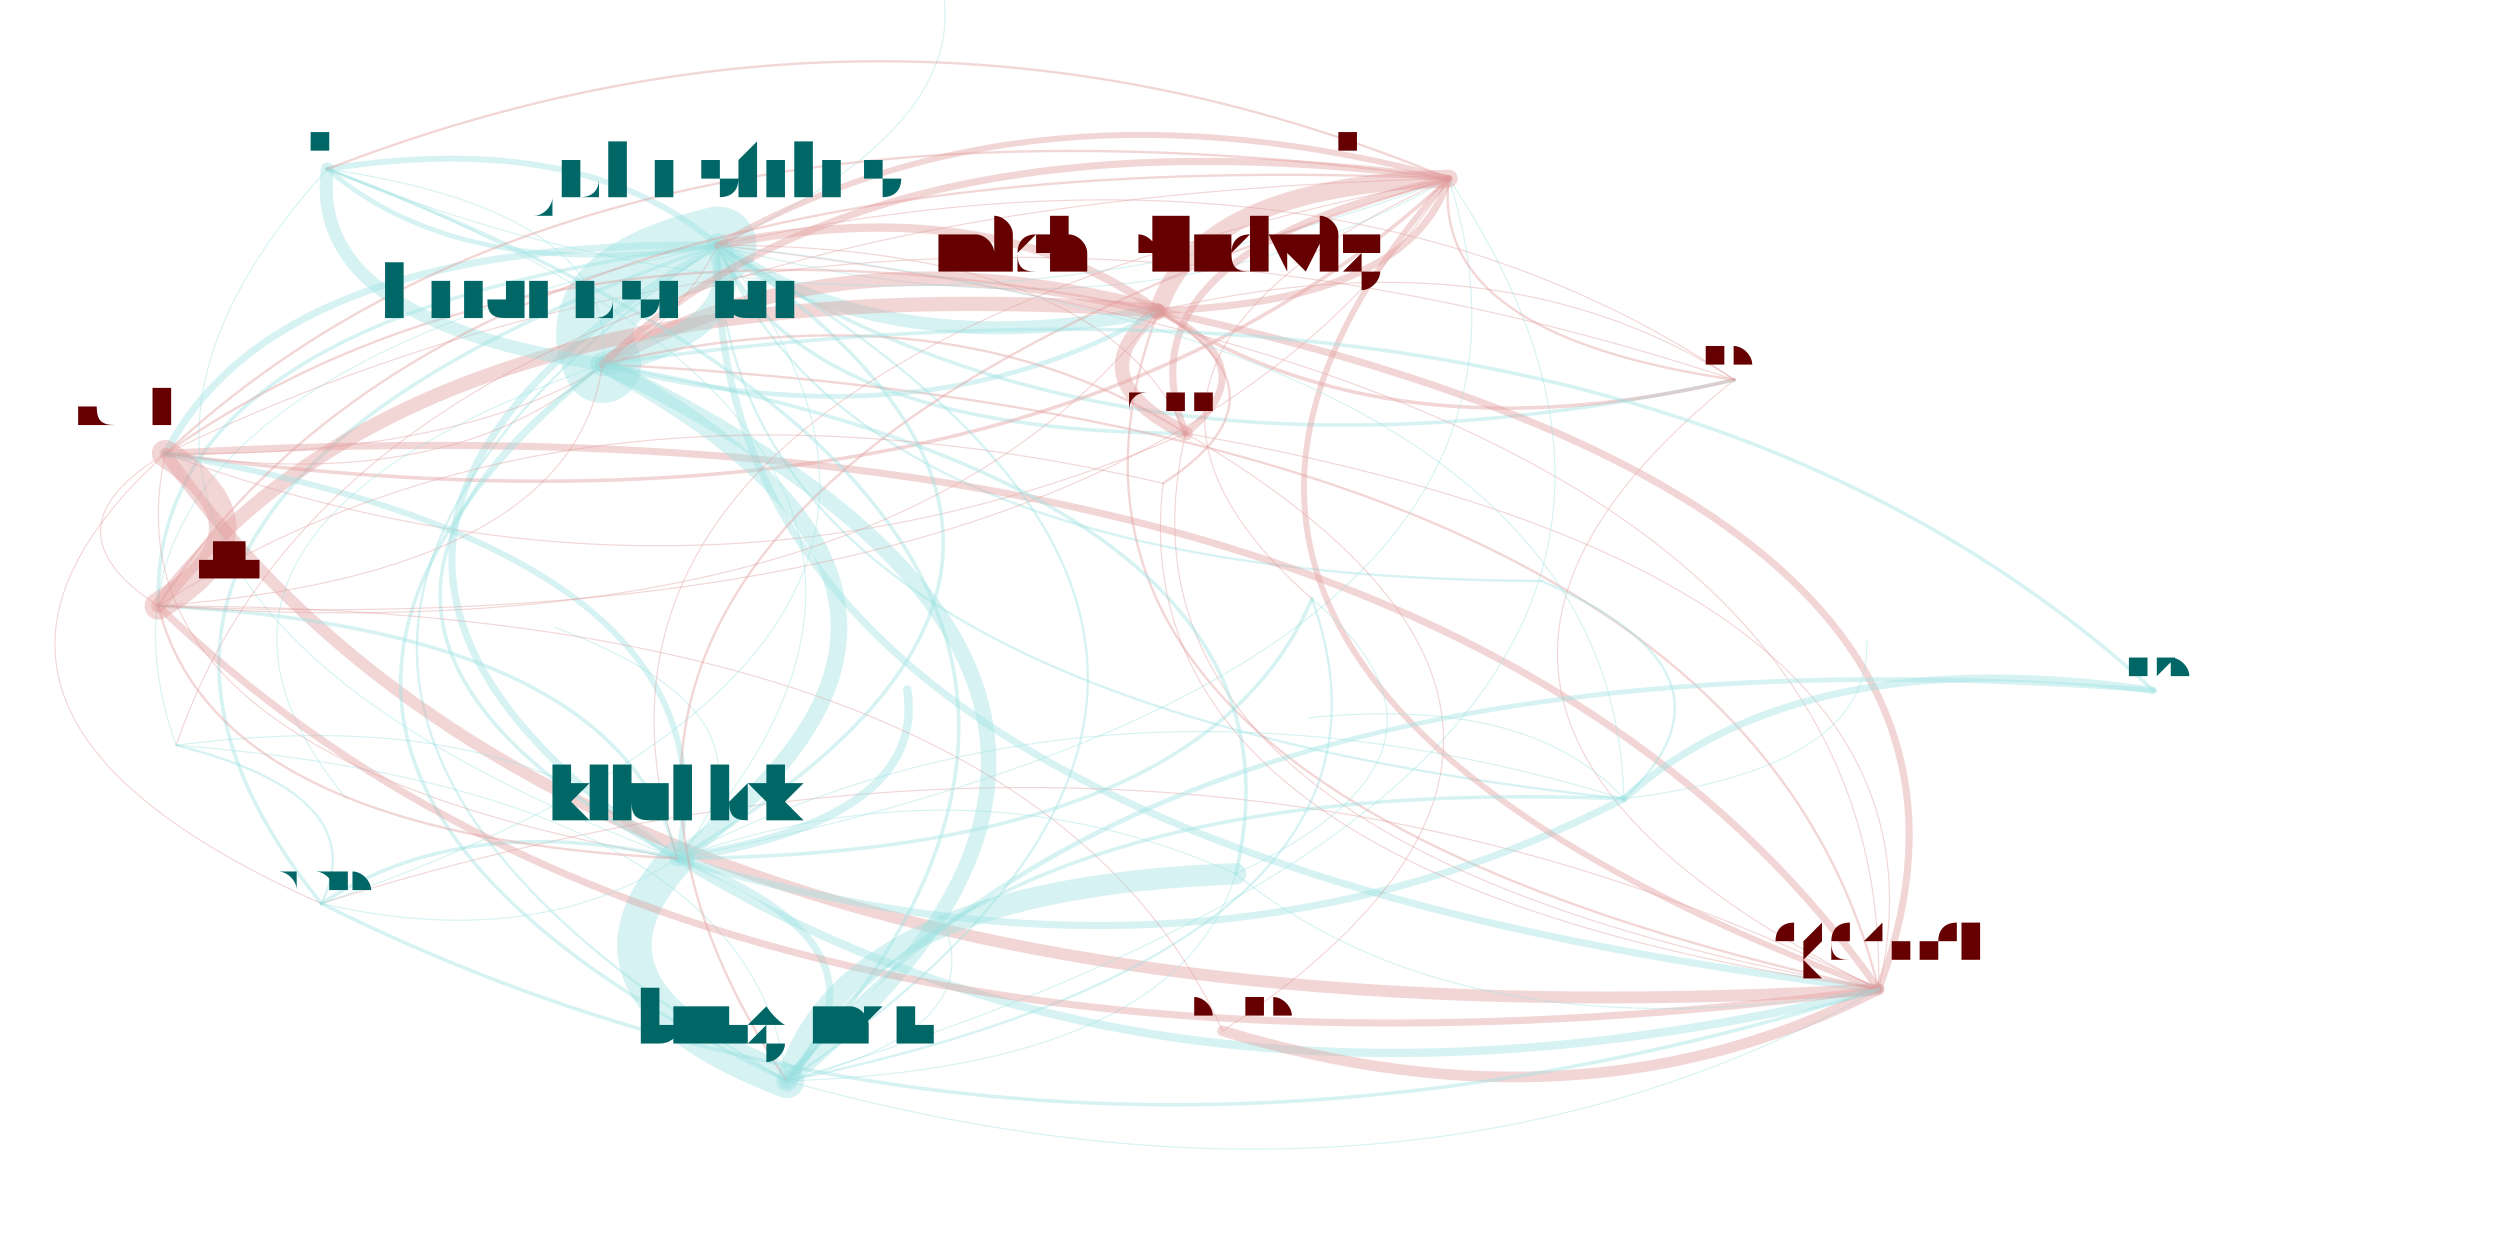
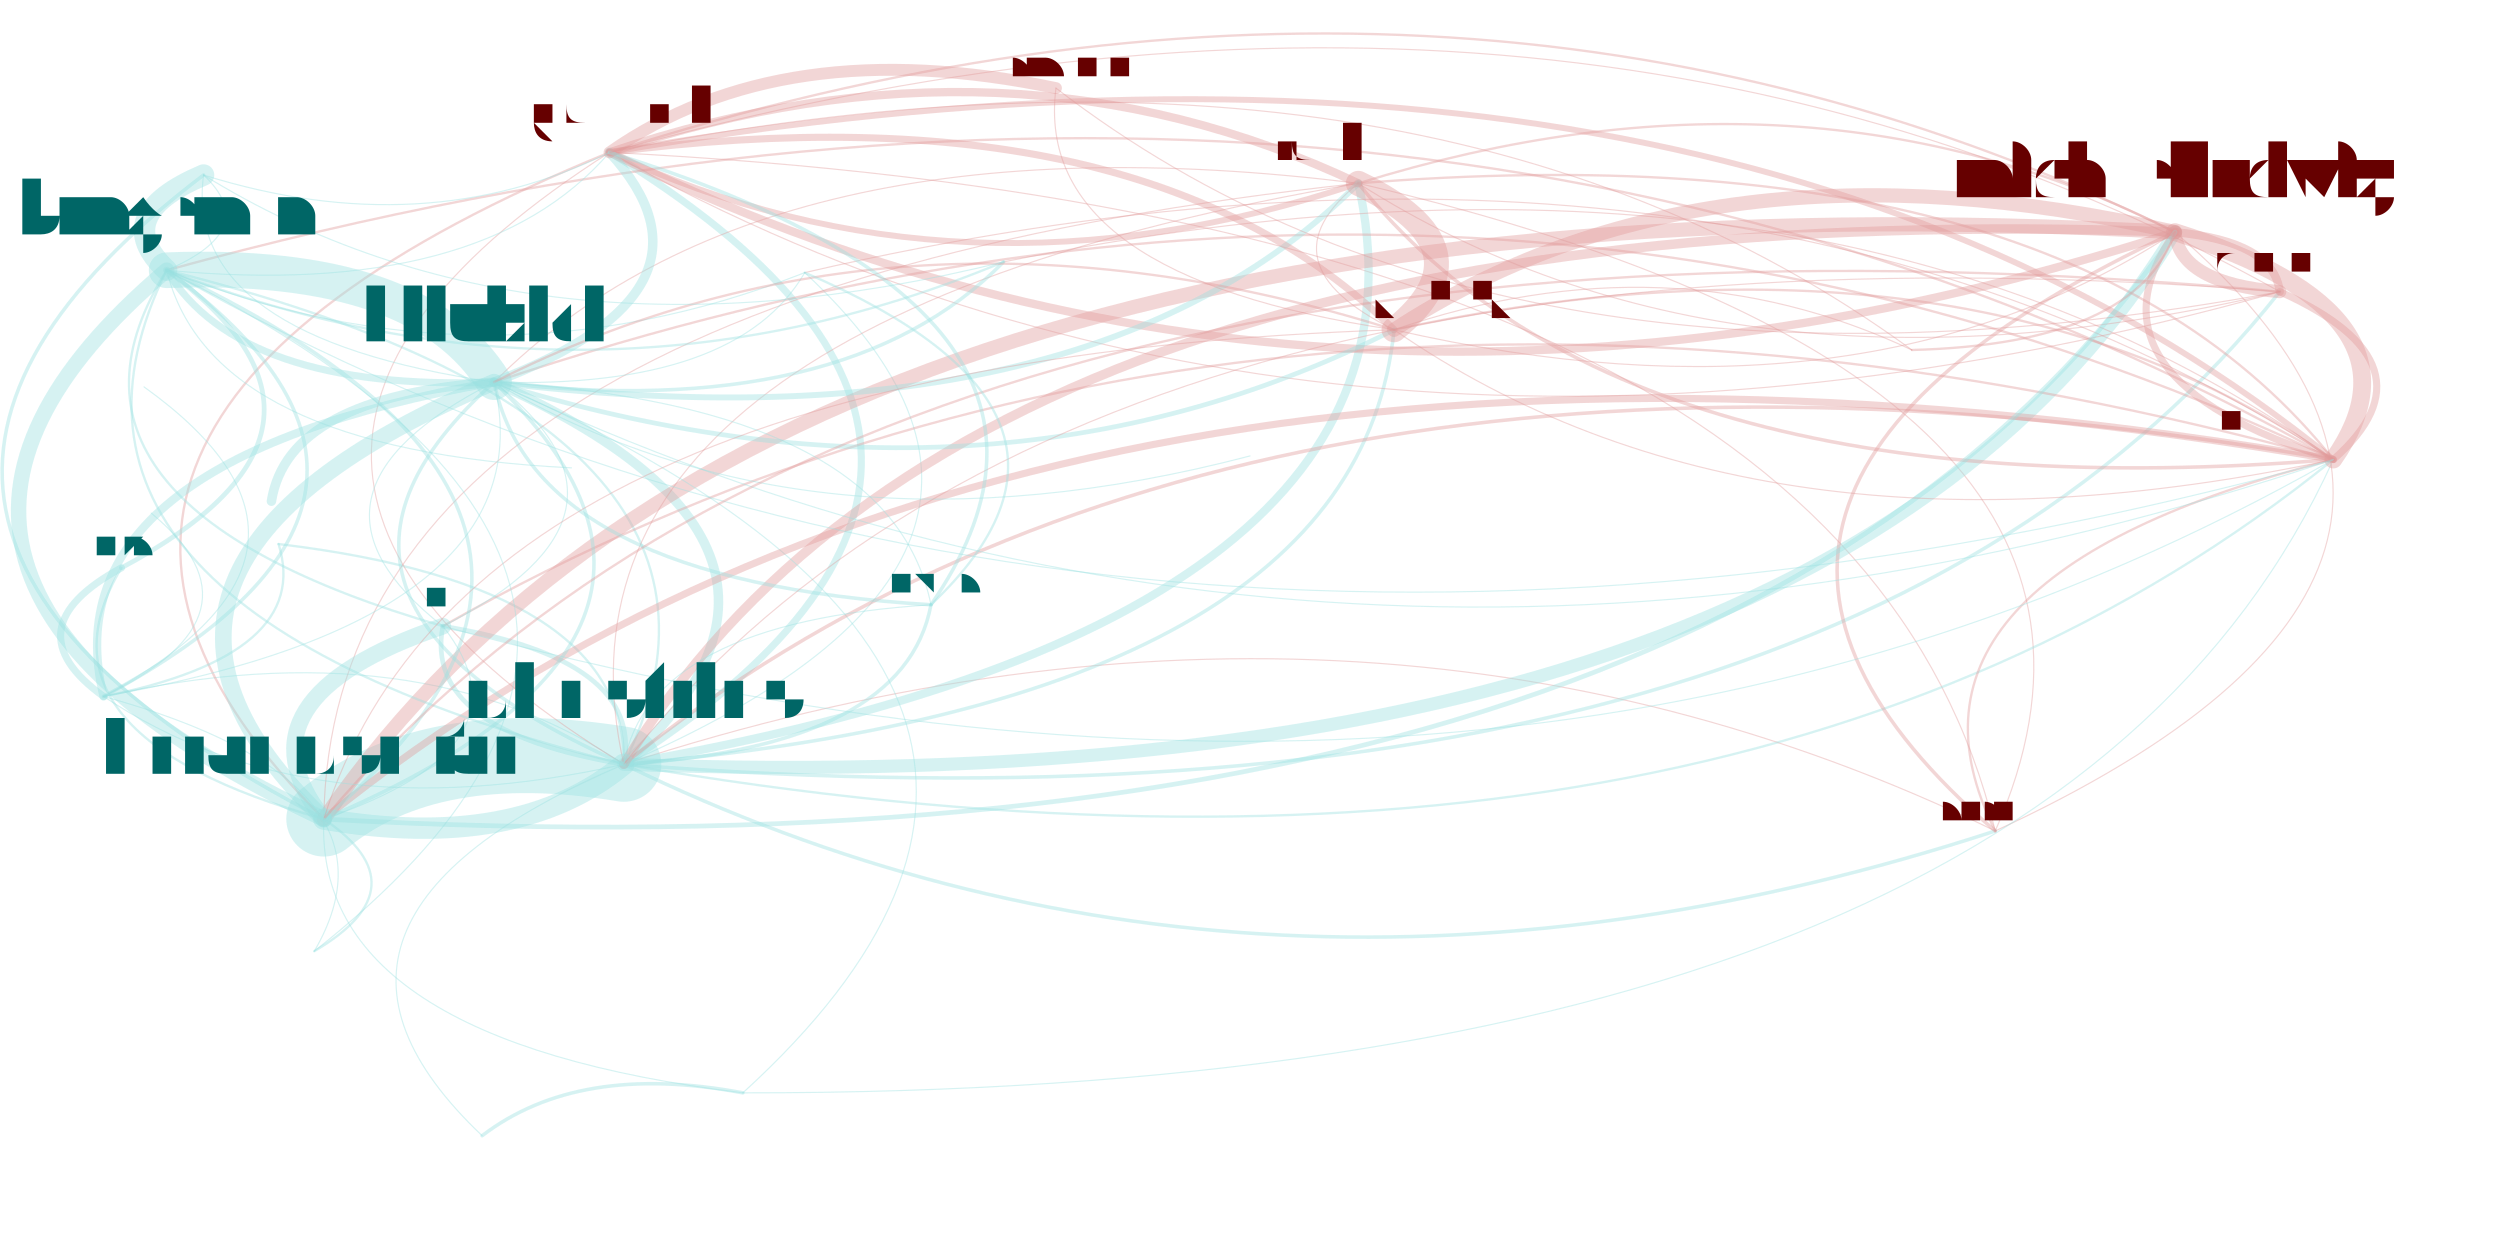
<svg xmlns="http://www.w3.org/2000/svg" width="4000" height="2000" viewBox="-0.025 -0.025 2.05 1.05">
  <style>
    path {
      fill: none;
      stroke-linecap: round;
      stroke-opacity: 0.4;
    }

    text {
      text-anchor: middle;
      alignment-baseline: hanging;
    }
  </style>
  <g opacity="0.4">
-     <path d="M1.407 0.294 Q1.070 0.067 0.553 0.181" stroke="hsl(0.0,100%,35%)" stroke-width="0.001" />
-     <path d="M1.407 0.294 Q1.211 0.168 0.923 0.236" stroke="hsl(0.0,100%,35%)" stroke-width="0.001" />
-     <path d="M1.407 0.294 Q0.698 0.061 0.089 0.356" stroke="hsl(0.0,100%,35%)" stroke-width="0.001" />
-     <path d="M1.407 0.294 Q1.058 0.574 1.528 0.806" stroke="hsl(0.0,100%,35%)" stroke-width="0.001" />
-     <path d="M0.553 0.181 Q0.424 0.212 0.456 0.281" stroke="hsl(180.0,100%,35%)" stroke-width="0.065" />
-     <path d="M0.553 0.181 Q0.440 0.083 0.225 0.117" stroke="hsl(180.0,100%,35%)" stroke-width="0.005" />
-     <path d="M0.553 0.181 Q0.075 0.239 0.083 0.484" stroke="hsl(180.0,100%,35%)" stroke-width="0.003" />
-     <path d="M0.553 0.181 Q0.889 0.408 1.407 0.294" stroke="hsl(180.0,100%,35%)" stroke-width="0.003" />
-     <path d="M0.553 0.181 Q0.020 0.544 0.611 0.883" stroke="hsl(180.0,100%,35%)" stroke-width="0.002" />
-     <path d="M0.553 0.181 Q0.694 0.282 0.923 0.236" stroke="hsl(180.0,100%,35%)" stroke-width="0.011" />
-     <path d="M0.553 0.181 Q0.561 0.566 1.314 0.646" stroke="hsl(180.0,100%,35%)" stroke-width="0.002" />
-     <path d="M0.553 0.181 Q0.541 0.688 1.528 0.806" stroke="hsl(180.0,100%,35%)" stroke-width="0.006" />
-     <path d="M0.553 0.181 Q0.905 0.276 1.167 0.125" stroke="hsl(180.0,100%,35%)" stroke-width="0.001" />
-     <path d="M0.553 0.181 Q0.623 0.338 0.946 0.339" stroke="hsl(180.0,100%,35%)" stroke-width="0.003" />
-     <path d="M0.553 0.181 Q0.181 0.176 0.089 0.356" stroke="hsl(180.0,100%,35%)" stroke-width="0.006" />
-     <path d="M0.553 0.181 Q0.673 0.461 1.245 0.463" stroke="hsl(180.0,100%,35%)" stroke-width="0.002" />
-     <path d="M0.553 0.181 Q-0.056 0.391 0.220 0.734" stroke="hsl(180.0,100%,35%)" stroke-width="0.003" />
-     <path d="M0.553 0.181 Q0.877 0.029 0.651 -0.163" stroke="hsl(180.0,100%,35%)" stroke-width="0.001" />
-     <path d="M0.553 0.181 Q0.124 0.432 0.519 0.696" stroke="hsl(180.0,100%,35%)" stroke-width="0.006" />
-     <path d="M0.553 0.181 Q-0.010 0.300 0.098 0.601" stroke="hsl(180.0,100%,35%)" stroke-width="0.001" />
-     <path d="M0.923 0.236 Q0.770 0.642 1.528 0.806" stroke="hsl(0.0,100%,35%)" stroke-width="0.002" />
-     <path d="M0.923 0.236 Q1.134 0.229 1.167 0.125" stroke="hsl(0.0,100%,35%)" stroke-width="0.006" />
-     <path d="M0.923 0.236 Q0.304 0.192 0.083 0.484" stroke="hsl(0.0,100%,35%)" stroke-width="0.012" />
-     <path d="M0.923 0.236 Q1.118 0.362 1.407 0.294" stroke="hsl(0.0,100%,35%)" stroke-width="0.003" />
-     <path d="M0.923 0.236 Q0.653 0.165 0.456 0.281" stroke="hsl(0.0,100%,35%)" stroke-width="0.012" />
-     <path d="M0.923 0.236 Q0.782 0.134 0.553 0.181" stroke="hsl(0.0,100%,35%)" stroke-width="0.007" />
-     <path d="M0.923 0.236 Q0.852 0.292 0.946 0.339" stroke="hsl(0.0,100%,35%)" stroke-width="0.012" />
-     <path d="M0.923 0.236 Q0.410 0.129 0.089 0.356" stroke="hsl(0.0,100%,35%)" stroke-width="0.002" />
-     <path d="M0.089 0.356 Q0.449 0.869 1.528 0.806" stroke="hsl(0.0,100%,35%)" stroke-width="0.01" />
-     <path d="M0.089 0.356 Q0.461 0.361 0.553 0.181" stroke="hsl(0.0,100%,35%)" stroke-width="0.001" />
-     <path d="M0.089 0.356 Q0.032 0.612 0.519 0.696" stroke="hsl(0.0,100%,35%)" stroke-width="0.001" />
-     <path d="M0.089 0.356 Q-0.017 0.419 0.083 0.484" stroke="hsl(0.0,100%,35%)" stroke-width="0.001" />
-     <path d="M0.089 0.356 Q0.813 0.456 1.167 0.125" stroke="hsl(0.0,100%,35%)" stroke-width="0.003" />
-     <path d="M0.089 0.356 Q0.332 0.392 0.456 0.281" stroke="hsl(0.0,100%,35%)" stroke-width="0.001" />
-     <path d="M0.089 0.356 Q0.531 0.519 0.946 0.339" stroke="hsl(0.0,100%,35%)" stroke-width="0.001" />
-     <path d="M0.089 0.356 Q-0.148 0.571 0.220 0.734" stroke="hsl(0.0,100%,35%)" stroke-width="0.001" />
-     <path d="M1.528 0.806 Q1.540 0.298 0.553 0.181" stroke="hsl(0.0,100%,35%)" stroke-width="0.001" />
-     <path d="M1.528 0.806 Q1.168 0.293 0.089 0.356" stroke="hsl(0.0,100%,35%)" stroke-width="0.006" />
-     <path d="M1.528 0.806 Q1.412 0.329 0.456 0.281" stroke="hsl(0.0,100%,35%)" stroke-width="0.002" />
-     <path d="M1.528 0.806 Q1.681 0.400 0.923 0.236" stroke="hsl(0.0,100%,35%)" stroke-width="0.006" />
-     <path d="M1.528 0.806 Q1.611 0.456 0.946 0.339" stroke="hsl(0.0,100%,35%)" stroke-width="0.001" />
-     <path d="M1.528 0.806 Q0.931 0.508 0.220 0.734" stroke="hsl(0.0,100%,35%)" stroke-width="0.001" />
-     <path d="M0.456 0.281 Q0.155 0.501 0.519 0.696" stroke="hsl(180.0,100%,35%)" stroke-width="0.003" />
-     <path d="M0.456 0.281 Q0.584 0.250 0.553 0.181" stroke="hsl(180.0,100%,35%)" stroke-width="0.02" />
-     <path d="M0.456 0.281 Q0.056 0.421 0.241 0.646" stroke="hsl(180.0,100%,35%)" stroke-width="0.001" />
-     <path d="M0.456 0.281 Q0.725 0.352 0.923 0.236" stroke="hsl(180.0,100%,35%)" stroke-width="0.004" />
-     <path d="M0.456 0.281 Q0.052 0.613 0.611 0.883" stroke="hsl(180.0,100%,35%)" stroke-width="0.003" />
-     <path d="M0.456 0.281 Q0.472 0.153 0.225 0.117" stroke="hsl(180.0,100%,35%)" stroke-width="0.001" />
-     <path d="M0.519 0.696 Q0.339 0.655 0.220 0.734" stroke="hsl(180.0,100%,35%)" stroke-width="0.003" />
-     <path d="M0.519 0.696 Q0.415 0.808 0.611 0.883" stroke="hsl(180.0,100%,35%)" stroke-width="0.029" />
-     <path d="M0.519 0.696 Q0.956 0.830 1.314 0.646" stroke="hsl(180.0,100%,35%)" stroke-width="0.006" />
-     <path d="M0.519 0.696 Q0.729 0.664 0.712 0.554" stroke="hsl(180.0,100%,35%)" stroke-width="0.007" />
-     <path d="M0.519 0.696 Q0.470 0.503 0.083 0.484" stroke="hsl(180.0,100%,35%)" stroke-width="0.003" />
-     <path d="M0.519 0.696 Q0.385 0.564 0.098 0.601" stroke="hsl(180.0,100%,35%)" stroke-width="0.001" />
-     <path d="M0.519 0.696 Q0.819 0.476 0.456 0.281" stroke="hsl(180.0,100%,35%)" stroke-width="0.014" />
-     <path d="M0.519 0.696 Q0.936 0.953 1.528 0.806" stroke="hsl(180.0,100%,35%)" stroke-width="0.007" />
-     <path d="M0.519 0.696 Q0.835 0.348 0.225 0.117" stroke="hsl(180.0,100%,35%)" stroke-width="0.001" />
-     <path d="M0.519 0.696 Q0.576 0.440 0.089 0.356" stroke="hsl(180.0,100%,35%)" stroke-width="0.005" />
-     <path d="M0.519 0.696 Q0.948 0.445 0.553 0.181" stroke="hsl(180.0,100%,35%)" stroke-width="0.003" />
-     <path d="M0.519 0.696 Q1.300 0.540 1.167 0.125" stroke="hsl(180.0,100%,35%)" stroke-width="0.001" />
-     <path d="M0.519 0.696 Q0.960 0.694 1.052 0.478" stroke="hsl(180.0,100%,35%)" stroke-width="0.003" />
-     <path d="M0.519 0.696 Q0.622 0.579 0.416 0.502" stroke="hsl(180.0,100%,35%)" stroke-width="0.001" />
-     <path d="M0.611 0.883 Q1.015 0.551 0.456 0.281" stroke="hsl(180.0,100%,35%)" stroke-width="0.013" />
-     <path d="M0.611 0.883 Q1.032 0.423 0.225 0.117" stroke="hsl(180.0,100%,35%)" stroke-width="0.003" />
-     <path d="M0.611 0.883 Q1.496 0.615 1.167 0.125" stroke="hsl(180.0,100%,35%)" stroke-width="0.001" />
-     <path d="M0.611 0.883 Q1.156 0.769 1.052 0.478" stroke="hsl(180.0,100%,35%)" stroke-width="0.002" />
-     <path d="M0.611 0.883 Q0.939 0.872 0.988 0.709" stroke="hsl(180.0,100%,35%)" stroke-width="0.001" />
-     <path d="M0.611 0.883 Q0.715 0.771 0.519 0.696" stroke="hsl(180.0,100%,35%)" stroke-width="0.006" />
-     <path d="M0.611 0.883 Q1.144 0.521 0.553 0.181" stroke="hsl(180.0,100%,35%)" stroke-width="0.002" />
-     <path d="M0.611 0.883 Q0.581 0.639 0.098 0.601" stroke="hsl(180.0,100%,35%)" stroke-width="0.001" />
-     <path d="M0.611 0.883 Q0.788 0.839 0.739 0.743" stroke="hsl(180.0,100%,35%)" stroke-width="0.001" />
-     <path d="M0.611 0.883 Q1.132 1.028 1.528 0.806" stroke="hsl(180.0,100%,35%)" stroke-width="0.001" />
-     <path d="M0.225 0.117 Q0.209 0.245 0.456 0.281" stroke="hsl(180.0,100%,35%)" stroke-width="0.011" />
-     <path d="M0.225 0.117 Q0.338 0.214 0.553 0.181" stroke="hsl(180.0,100%,35%)" stroke-width="0.004" />
-     <path d="M0.225 0.117 Q0.690 0.309 1.167 0.125" stroke="hsl(180.0,100%,35%)" stroke-width="0.001" />
-     <path d="M0.225 0.117 Q-0.091 0.465 0.519 0.696" stroke="hsl(180.0,100%,35%)" stroke-width="0.001" />
-     <path d="M0.977 0.841 Q1.281 0.933 1.528 0.806" stroke="hsl(0.0,100%,35%)" stroke-width="0.009" />
-     <path d="M0.977 0.841 Q0.815 0.484 0.083 0.484" stroke="hsl(0.0,100%,35%)" stroke-width="0.001" />
-     <path d="M0.977 0.841 Q1.363 0.584 0.946 0.339" stroke="hsl(0.0,100%,35%)" stroke-width="0.001" />
-     <path d="M0.083 0.484 Q0.702 0.528 0.923 0.236" stroke="hsl(0.0,100%,35%)" stroke-width="0.001" />
-     <path d="M0.083 0.484 Q0.548 0.934 1.528 0.806" stroke="hsl(0.0,100%,35%)" stroke-width="0.006" />
-     <path d="M0.083 0.484 Q0.188 0.421 0.089 0.356" stroke="hsl(0.0,100%,35%)" stroke-width="0.023" />
-     <path d="M0.083 0.484 Q0.131 0.677 0.519 0.696" stroke="hsl(0.0,100%,35%)" stroke-width="0.002" />
-     <path d="M0.083 0.484 Q0.432 0.457 0.456 0.281" stroke="hsl(0.0,100%,35%)" stroke-width="0.001" />
-     <path d="M0.083 0.484 Q0.912 0.521 1.167 0.125" stroke="hsl(0.0,100%,35%)" stroke-width="0.001" />
-     <path d="M0.946 0.339 Q1.017 0.282 0.923 0.236" stroke="hsl(0.0,100%,35%)" stroke-width="0.006" />
-     <path d="M0.946 0.339 Q0.863 0.688 1.528 0.806" stroke="hsl(0.0,100%,35%)" stroke-width="0.001" />
-     <path d="M0.946 0.339 Q0.747 0.212 0.456 0.281" stroke="hsl(0.0,100%,35%)" stroke-width="0.002" />
-     <path d="M0.946 0.339 Q0.876 0.181 0.553 0.181" stroke="hsl(0.0,100%,35%)" stroke-width="0.001" />
-     <path d="M1.167 0.125 Q0.956 0.131 0.923 0.236" stroke="hsl(0.0,100%,35%)" stroke-width="0.015" />
-     <path d="M1.167 0.125 Q1.151 0.257 1.407 0.294" stroke="hsl(0.0,100%,35%)" stroke-width="0.002" />
-     <path d="M1.167 0.125 Q0.803 0.537 1.528 0.806" stroke="hsl(0.0,100%,35%)" stroke-width="0.005" />
-     <path d="M1.167 0.125 Q0.686 0.061 0.456 0.281" stroke="hsl(0.0,100%,35%)" stroke-width="0.006" />
-     <path d="M1.167 0.125 Q0.826 0.279 1.052 0.478" stroke="hsl(0.0,100%,35%)" stroke-width="0.001" />
-     <path d="M1.167 0.125 Q0.282 0.393 0.611 0.883" stroke="hsl(0.0,100%,35%)" stroke-width="0.002" />
-     <path d="M1.167 0.125 Q0.815 0.030 0.553 0.181" stroke="hsl(0.0,100%,35%)" stroke-width="0.005" />
-     <path d="M1.167 0.125 Q0.702 -0.068 0.225 0.117" stroke="hsl(0.0,100%,35%)" stroke-width="0.002" />
-     <path d="M1.167 0.125 Q0.337 0.088 0.083 0.484" stroke="hsl(0.0,100%,35%)" stroke-width="0.002" />
-     <path d="M1.167 0.125 Q0.885 0.188 0.946 0.339" stroke="hsl(0.0,100%,35%)" stroke-width="0.006" />
-     <path d="M1.167 0.125 Q0.252 0.149 0.098 0.601" stroke="hsl(0.0,100%,35%)" stroke-width="0.001" />
-     <path d="M1.167 0.125 Q0.442 0.025 0.089 0.356" stroke="hsl(0.0,100%,35%)" stroke-width="0.002" />
-     <path d="M1.167 0.125 Q0.385 0.281 0.519 0.696" stroke="hsl(0.0,100%,35%)" stroke-width="0.001" />
-     <path d="M0.988 0.709 Q0.660 0.721 0.611 0.883" stroke="hsl(180.0,100%,35%)" stroke-width="0.018" />
-     <path d="M0.988 0.709 Q1.205 0.607 1.052 0.478" stroke="hsl(180.0,100%,35%)" stroke-width="0.001" />
-     <path d="M0.988 0.709 Q0.764 0.609 0.519 0.696" stroke="hsl(180.0,100%,35%)" stroke-width="0.001" />
-     <path d="M0.988 0.709 Q1.065 0.389 0.456 0.281" stroke="hsl(180.0,100%,35%)" stroke-width="0.003" />
-     <path d="M0.988 0.709 Q1.181 0.865 1.528 0.806" stroke="hsl(180.0,100%,35%)" stroke-width="0.001" />
-     <path d="M0.220 0.734 Q0.816 1.031 1.528 0.806" stroke="hsl(180.0,100%,35%)" stroke-width="0.003" />
-     <path d="M0.220 0.734 Q0.399 0.775 0.519 0.696" stroke="hsl(180.0,100%,35%)" stroke-width="0.001" />
-     <path d="M0.220 0.734 Q0.828 0.524 0.553 0.181" stroke="hsl(180.0,100%,35%)" stroke-width="0.001" />
-     <path d="M0.220 0.734 Q0.265 0.643 0.098 0.601" stroke="hsl(180.0,100%,35%)" stroke-width="0.002" />
-     <path d="M1.314 0.646 Q1.524 0.620 1.518 0.512" stroke="hsl(180.0,100%,35%)" stroke-width="0.001" />
-     <path d="M1.314 0.646 Q0.773 0.624 0.611 0.883" stroke="hsl(180.0,100%,35%)" stroke-width="0.003" />
-     <path d="M1.314 0.646 Q0.876 0.512 0.519 0.696" stroke="hsl(180.0,100%,35%)" stroke-width="0.001" />
-     <path d="M1.314 0.646 Q1.306 0.261 0.553 0.181" stroke="hsl(180.0,100%,35%)" stroke-width="0.001" />
-     <path d="M1.314 0.646 Q1.426 0.541 1.245 0.463" stroke="hsl(180.0,100%,35%)" stroke-width="0.002" />
-     <path d="M1.314 0.646 Q1.236 0.559 1.049 0.578" stroke="hsl(180.0,100%,35%)" stroke-width="0.001" />
-     <path d="M1.759 0.555 Q1.463 0.512 1.314 0.646" stroke="hsl(180.0,100%,35%)" stroke-width="0.006" />
-     <path d="M1.759 0.555 Q0.922 0.490 0.611 0.883" stroke="hsl(180.0,100%,35%)" stroke-width="0.004" />
-     <path d="M1.759 0.555 Q1.326 0.157 0.456 0.281" stroke="hsl(180.0,100%,35%)" stroke-width="0.003" />
-     <path d="M0.927 0.381 Q1.041 0.307 0.923 0.236" stroke="hsl(0.0,100%,35%)" stroke-width="0.002" />
-     <path d="M0.927 0.381 Q0.888 0.713 1.528 0.806" stroke="hsl(0.0,100%,35%)" stroke-width="0.001" />
-     <path d="M0.927 0.381 Q0.422 0.264 0.083 0.484" stroke="hsl(0.0,100%,35%)" stroke-width="0.001" />
+     <path d="M1.626 0.673 Q1.095 0.415 0.474 0.617" stroke="hsl(0.0,100%,35%)" stroke-width="0.001" />
+     <path d="M1.626 0.673 Q2.104 0.452 1.777 0.170" stroke="hsl(0.0,100%,35%)" stroke-width="0.001" />
+     <path d="M1.626 0.673 Q1.794 0.294 1.091 0.129" stroke="hsl(0.0,100%,35%)" stroke-width="0.001" />
+     <path d="M1.626 0.673 Q1.501 0.155 0.462 0.103" stroke="hsl(0.0,100%,35%)" stroke-width="0.001" />
+     <path d="M0.474 0.617 Q0.311 0.590 0.222 0.663" stroke="hsl(180.0,100%,35%)" stroke-width="0.063" />
+     <path d="M0.474 0.617 Q0.491 0.529 0.322 0.501" stroke="hsl(180.0,100%,35%)" stroke-width="0.004" />
+     <path d="M0.474 0.617 Q1.090 0.564 1.121 0.252" stroke="hsl(180.0,100%,35%)" stroke-width="0.003" />
+     <path d="M0.474 0.617 Q1.005 0.876 1.626 0.673" stroke="hsl(180.0,100%,35%)" stroke-width="0.003" />
+     <path d="M0.474 0.617 Q0.614 0.333 0.090 0.202" stroke="hsl(180.0,100%,35%)" stroke-width="0.002" />
+     <path d="M0.474 0.617 Q1.483 0.654 1.777 0.170" stroke="hsl(180.0,100%,35%)" stroke-width="0.011" />
+     <path d="M0.474 0.617 Q0.301 0.501 0.037 0.560" stroke="hsl(180.0,100%,35%)" stroke-width="0.001" />
+     <path d="M0.474 0.617 Q0.879 0.357 0.462 0.103" stroke="hsl(180.0,100%,35%)" stroke-width="0.006" />
+     <path d="M0.474 0.617 Q1.397 0.776 1.910 0.361" stroke="hsl(180.0,100%,35%)" stroke-width="0.002" />
+     <path d="M0.474 0.617 Q1.487 0.697 1.865 0.220" stroke="hsl(180.0,100%,35%)" stroke-width="0.003" />
+     <path d="M0.474 0.617 Q1.173 0.496 1.091 0.129" stroke="hsl(180.0,100%,35%)" stroke-width="0.007" />
+     <path d="M0.474 0.617 Q0.477 0.467 0.184 0.432" stroke="hsl(180.0,100%,35%)" stroke-width="0.002" />
+     <path d="M0.474 0.617 Q0.710 0.602 0.732 0.483" stroke="hsl(180.0,100%,35%)" stroke-width="0.003" />
+     <path d="M0.474 0.617 Q0.165 0.749 0.355 0.929" stroke="hsl(180.0,100%,35%)" stroke-width="0.001" />
+     <path d="M0.474 0.617 Q0.676 0.435 0.365 0.296" stroke="hsl(180.0,100%,35%)" stroke-width="0.008" />
+     <path d="M0.474 0.617 Q0.881 0.441 0.626 0.204" stroke="hsl(180.0,100%,35%)" stroke-width="0.001" />
+     <path d="M1.777 0.170 Q1.174 -0.126 0.462 0.103" stroke="hsl(0.0,100%,35%)" stroke-width="0.002" />
+     <path d="M1.777 0.170 Q1.691 0.293 1.910 0.361" stroke="hsl(0.0,100%,35%)" stroke-width="0.006" />
+     <path d="M1.777 0.170 Q1.384 0.080 1.121 0.252" stroke="hsl(0.0,100%,35%)" stroke-width="0.012" />
+     <path d="M1.777 0.170 Q1.299 0.392 1.626 0.673" stroke="hsl(0.0,100%,35%)" stroke-width="0.003" />
+     <path d="M1.777 0.170 Q0.605 0.106 0.222 0.663" stroke="hsl(0.0,100%,35%)" stroke-width="0.012" />
+     <path d="M1.777 0.170 Q0.768 0.133 0.474 0.617" stroke="hsl(0.0,100%,35%)" stroke-width="0.008" />
+     <path d="M1.777 0.170 Q1.781 0.213 1.865 0.220" stroke="hsl(0.0,100%,35%)" stroke-width="0.011" />
+     <path d="M1.777 0.170 Q1.467 0.012 1.091 0.129" stroke="hsl(0.0,100%,35%)" stroke-width="0.002" />
+     <path d="M1.091 0.129 Q0.797 -0.010 0.462 0.103" stroke="hsl(0.0,100%,35%)" stroke-width="0.007" />
+     <path d="M1.091 0.129 Q0.391 0.249 0.474 0.617" stroke="hsl(0.0,100%,35%)" stroke-width="0.001" />
+     <path d="M1.091 0.129 Q0.594 0.067 0.365 0.296" stroke="hsl(0.0,100%,35%)" stroke-width="0.001" />
+     <path d="M1.091 0.129 Q1.008 0.196 1.121 0.252" stroke="hsl(0.0,100%,35%)" stroke-width="0.001" />
+     <path d="M1.091 0.129 Q1.315 0.409 1.910 0.361" stroke="hsl(0.0,100%,35%)" stroke-width="0.003" />
+     <path d="M1.091 0.129 Q0.228 0.222 0.222 0.663" stroke="hsl(0.0,100%,35%)" stroke-width="0.001" />
+     <path d="M1.091 0.129 Q1.405 0.329 1.865 0.220" stroke="hsl(0.0,100%,35%)" stroke-width="0.001" />
+     <path d="M0.462 0.103 Q0.056 0.362 0.474 0.617" stroke="hsl(0.0,100%,35%)" stroke-width="0.001" />
+     <path d="M0.462 0.103 Q0.756 0.241 1.091 0.129" stroke="hsl(0.0,100%,35%)" stroke-width="0.005" />
+     <path d="M0.462 0.103 Q-0.107 0.335 0.222 0.663" stroke="hsl(0.0,100%,35%)" stroke-width="0.002" />
+     <path d="M0.462 0.103 Q1.065 0.400 1.777 0.170" stroke="hsl(0.0,100%,35%)" stroke-width="0.007" />
+     <path d="M0.462 0.103 Q1.069 0.442 1.865 0.220" stroke="hsl(0.0,100%,35%)" stroke-width="0.001" />
+     <path d="M0.574 0.893 Q0.436 0.867 0.355 0.929" stroke="hsl(180.0,100%,35%)" stroke-width="0.003" />
+     <path d="M0.574 0.893 Q1.668 0.894 1.910 0.361" stroke="hsl(180.0,100%,35%)" stroke-width="0.001" />
+     <path d="M0.574 0.893 Q0.947 0.553 0.365 0.296" stroke="hsl(180.0,100%,35%)" stroke-width="0.001" />
+     <path d="M1.910 0.361 Q1.996 0.239 1.777 0.170" stroke="hsl(0.0,100%,35%)" stroke-width="0.015" />
+     <path d="M1.910 0.361 Q1.519 0.460 1.626 0.673" stroke="hsl(0.0,100%,35%)" stroke-width="0.002" />
+     <path d="M1.910 0.361 Q1.393 -0.058 0.462 0.103" stroke="hsl(0.0,100%,35%)" stroke-width="0.005" />
+     <path d="M1.910 0.361 Q0.824 0.175 0.222 0.663" stroke="hsl(0.0,100%,35%)" stroke-width="0.006" />
+     <path d="M1.910 0.361 Q1.484 0.055 0.793 0.195" stroke="hsl(0.0,100%,35%)" stroke-width="0.001" />
+     <path d="M1.910 0.361 Q1.127 -0.082 0.090 0.202" stroke="hsl(0.0,100%,35%)" stroke-width="0.002" />
+     <path d="M1.910 0.361 Q0.987 0.202 0.474 0.617" stroke="hsl(0.0,100%,35%)" stroke-width="0.003" />
+     <path d="M1.910 0.361 Q1.005 0.113 0.322 0.501" stroke="hsl(0.0,100%,35%)" stroke-width="0.002" />
+     <path d="M1.910 0.361 Q1.604 0.149 1.121 0.252" stroke="hsl(0.0,100%,35%)" stroke-width="0.002" />
+     <path d="M1.910 0.361 Q2.001 0.281 1.865 0.220" stroke="hsl(0.0,100%,35%)" stroke-width="0.006" />
+     <path d="M1.910 0.361 Q1.394 0.026 0.626 0.204" stroke="hsl(0.0,100%,35%)" stroke-width="0.001" />
+     <path d="M1.910 0.361 Q1.687 0.081 1.091 0.129" stroke="hsl(0.0,100%,35%)" stroke-width="0.002" />
+     <path d="M1.910 0.361 Q1.190 0.019 0.365 0.296" stroke="hsl(0.0,100%,35%)" stroke-width="0.002" />
+     <path d="M0.365 0.296 Q0.399 0.463 0.732 0.483" stroke="hsl(180.0,100%,35%)" stroke-width="0.003" />
+     <path d="M0.365 0.296 Q0.302 0.194 0.090 0.202" stroke="hsl(180.0,100%,35%)" stroke-width="0.03" />
+     <path d="M0.365 0.296 Q-0.011 0.362 0.037 0.560" stroke="hsl(180.0,100%,35%)" stroke-width="0.007" />
+     <path d="M0.365 0.296 Q0.192 0.308 0.178 0.396" stroke="hsl(180.0,100%,35%)" stroke-width="0.008" />
+     <path d="M0.365 0.296 Q0.779 0.425 1.121 0.252" stroke="hsl(180.0,100%,35%)" stroke-width="0.004" />
+     <path d="M0.365 0.296 Q0.569 0.302 0.626 0.204" stroke="hsl(180.0,100%,35%)" stroke-width="0.001" />
+     <path d="M0.365 0.296 Q-0.001 0.451 0.222 0.663" stroke="hsl(180.0,100%,35%)" stroke-width="0.014" />
+     <path d="M0.365 0.296 Q0.568 0.219 0.462 0.103" stroke="hsl(180.0,100%,35%)" stroke-width="0.008" />
+     <path d="M0.365 0.296 Q0.180 0.390 0.322 0.501" stroke="hsl(180.0,100%,35%)" stroke-width="0.001" />
+     <path d="M0.365 0.296 Q0.862 0.357 1.091 0.129" stroke="hsl(180.0,100%,35%)" stroke-width="0.005" />
+     <path d="M0.365 0.296 Q0.162 0.478 0.474 0.617" stroke="hsl(180.0,100%,35%)" stroke-width="0.003" />
+     <path d="M0.365 0.296 Q1.085 0.638 1.910 0.361" stroke="hsl(180.0,100%,35%)" stroke-width="0.001" />
+     <path d="M0.365 0.296 Q0.659 0.331 0.793 0.195" stroke="hsl(180.0,100%,35%)" stroke-width="0.003" />
+     <path d="M0.365 0.296 Q0.633 0.454 1.000 0.358" stroke="hsl(180.0,100%,35%)" stroke-width="0.001" />
+     <path d="M0.222 0.663 Q0.587 0.508 0.365 0.296" stroke="hsl(180.0,100%,35%)" stroke-width="0.003" />
+     <path d="M0.222 0.663 Q0.385 0.691 0.474 0.617" stroke="hsl(180.0,100%,35%)" stroke-width="0.018" />
+     <path d="M0.222 0.663 Q0.214 0.849 0.574 0.893" stroke="hsl(180.0,100%,35%)" stroke-width="0.001" />
+     <path d="M0.222 0.663 Q1.394 0.728 1.777 0.170" stroke="hsl(180.0,100%,35%)" stroke-width="0.004" />
+     <path d="M0.222 0.663 Q0.525 0.406 0.090 0.202" stroke="hsl(180.0,100%,35%)" stroke-width="0.003" />
+     <path d="M0.222 0.663 Q0.402 0.602 0.322 0.501" stroke="hsl(180.0,100%,35%)" stroke-width="0.001" />
+     <path d="M0.090 0.202 Q-0.213 0.459 0.222 0.663" stroke="hsl(180.0,100%,35%)" stroke-width="0.013" />
+     <path d="M0.090 0.202 Q-0.033 0.398 0.322 0.501" stroke="hsl(180.0,100%,35%)" stroke-width="0.002" />
+     <path d="M0.090 0.202 Q0.873 0.646 1.910 0.361" stroke="hsl(180.0,100%,35%)" stroke-width="0.001" />
+     <path d="M0.090 0.202 Q0.447 0.339 0.793 0.195" stroke="hsl(180.0,100%,35%)" stroke-width="0.002" />
+     <path d="M0.090 0.202 Q0.170 0.168 0.121 0.122" stroke="hsl(180.0,100%,35%)" stroke-width="0.001" />
+     <path d="M0.090 0.202 Q0.152 0.304 0.365 0.296" stroke="hsl(180.0,100%,35%)" stroke-width="0.006" />
+     <path d="M0.090 0.202 Q-0.050 0.486 0.474 0.617" stroke="hsl(180.0,100%,35%)" stroke-width="0.002" />
+     <path d="M0.090 0.202 Q0.357 0.310 0.626 0.204" stroke="hsl(180.0,100%,35%)" stroke-width="0.001" />
+     <path d="M0.090 0.202 Q0.127 0.353 0.430 0.368" stroke="hsl(180.0,100%,35%)" stroke-width="0.001" />
+     <path d="M0.090 0.202 Q0.355 0.227 0.462 0.103" stroke="hsl(180.0,100%,35%)" stroke-width="0.001" />
+     <path d="M0.322 0.501 Q0.142 0.562 0.222 0.663" stroke="hsl(180.0,100%,35%)" stroke-width="0.014" />
+     <path d="M0.322 0.501 Q0.305 0.589 0.474 0.617" stroke="hsl(180.0,100%,35%)" stroke-width="0.004" />
+     <path d="M0.322 0.501 Q1.228 0.749 1.910 0.361" stroke="hsl(180.0,100%,35%)" stroke-width="0.001" />
+     <path d="M0.322 0.501 Q0.507 0.407 0.365 0.296" stroke="hsl(180.0,100%,35%)" stroke-width="0.001" />
+     <path d="M0.837 0.049 Q0.607 0.001 0.462 0.103" stroke="hsl(0.0,100%,35%)" stroke-width="0.01" />
+     <path d="M0.837 0.049 Q0.817 0.207 1.121 0.252" stroke="hsl(0.0,100%,35%)" stroke-width="0.001" />
+     <path d="M0.837 0.049 Q1.214 0.340 1.865 0.220" stroke="hsl(0.0,100%,35%)" stroke-width="0.001" />
+     <path d="M1.121 0.252 Q1.514 0.342 1.777 0.170" stroke="hsl(0.0,100%,35%)" stroke-width="0.001" />
+     <path d="M1.121 0.252 Q0.911 0.045 0.462 0.103" stroke="hsl(0.0,100%,35%)" stroke-width="0.006" />
+     <path d="M1.121 0.252 Q1.205 0.184 1.091 0.129" stroke="hsl(0.0,100%,35%)" stroke-width="0.021" />
+     <path d="M1.121 0.252 Q0.708 0.122 0.365 0.296" stroke="hsl(0.0,100%,35%)" stroke-width="0.002" />
+     <path d="M1.121 0.252 Q0.342 0.278 0.222 0.663" stroke="hsl(0.0,100%,35%)" stroke-width="0.001" />
+     <path d="M1.121 0.252 Q1.428 0.464 1.910 0.361" stroke="hsl(0.0,100%,35%)" stroke-width="0.001" />
+     <path d="M1.865 0.220 Q1.860 0.178 1.777 0.170" stroke="hsl(0.0,100%,35%)" stroke-width="0.007" />
+     <path d="M1.865 0.220 Q1.257 -0.119 0.462 0.103" stroke="hsl(0.0,100%,35%)" stroke-width="0.001" />
+     <path d="M1.865 0.220 Q0.688 0.113 0.222 0.663" stroke="hsl(0.0,100%,35%)" stroke-width="0.002" />
+     <path d="M1.865 0.220 Q0.851 0.140 0.474 0.617" stroke="hsl(0.0,100%,35%)" stroke-width="0.001" />
+     <path d="M0.121 0.122 Q0.041 0.156 0.090 0.202" stroke="hsl(180.0,100%,35%)" stroke-width="0.018" />
+     <path d="M0.121 0.122 Q0.398 0.293 0.793 0.195" stroke="hsl(180.0,100%,35%)" stroke-width="0.001" />
+     <path d="M0.121 0.122 Q0.103 0.258 0.365 0.296" stroke="hsl(180.0,100%,35%)" stroke-width="0.001" />
+     <path d="M0.121 0.122 Q-0.262 0.413 0.222 0.663" stroke="hsl(180.0,100%,35%)" stroke-width="0.003" />
+     <path d="M0.121 0.122 Q0.306 0.180 0.462 0.103" stroke="hsl(180.0,100%,35%)" stroke-width="0.001" />
+     <path d="M0.037 0.560 Q0.262 0.437 0.071 0.300" stroke="hsl(180.0,100%,35%)" stroke-width="0.001" />
+     <path d="M0.037 0.560 Q0.350 0.392 0.090 0.202" stroke="hsl(180.0,100%,35%)" stroke-width="0.003" />
+     <path d="M0.037 0.560 Q0.412 0.494 0.365 0.296" stroke="hsl(180.0,100%,35%)" stroke-width="0.001" />
+     <path d="M0.037 0.560 Q0.210 0.676 0.474 0.617" stroke="hsl(180.0,100%,35%)" stroke-width="0.001" />
+     <path d="M0.037 0.560 Q0.213 0.525 0.184 0.432" stroke="hsl(180.0,100%,35%)" stroke-width="0.002" />
+     <path d="M0.037 0.560 Q0.180 0.491 0.077 0.406" stroke="hsl(180.0,100%,35%)" stroke-width="0.001" />
+     <path d="M0.732 0.483 Q0.901 0.239 0.462 0.103" stroke="hsl(180.0,100%,35%)" stroke-width="0.003" />
+     <path d="M0.732 0.483 Q0.698 0.316 0.365 0.296" stroke="hsl(180.0,100%,35%)" stroke-width="0.001" />
+     <path d="M0.732 0.483 Q0.495 0.498 0.474 0.617" stroke="hsl(180.0,100%,35%)" stroke-width="0.001" />
+     <path d="M0.732 0.483 Q0.902 0.322 0.626 0.204" stroke="hsl(180.0,100%,35%)" stroke-width="0.002" />
+     <path d="M0.214 0.774 Q0.306 0.720 0.222 0.663" stroke="hsl(180.0,100%,35%)" stroke-width="0.002" />
+     <path d="M0.214 0.774 Q0.297 0.632 0.037 0.560" stroke="hsl(180.0,100%,35%)" stroke-width="0.001" />
+     <path d="M0.214 0.774 Q0.609 0.463 0.090 0.202" stroke="hsl(180.0,100%,35%)" stroke-width="0.001" />
+     <path d="M0.052 0.452 Q-0.042 0.503 0.037 0.560" stroke="hsl(180.0,100%,35%)" stroke-width="0.006" />
+     <path d="M0.052 0.452 Q0.271 0.335 0.090 0.202" stroke="hsl(180.0,100%,35%)" stroke-width="0.004" />
+     <path d="M0.052 0.452 Q-0.032 0.592 0.222 0.663" stroke="hsl(180.0,100%,35%)" stroke-width="0.002" />
+     <path d="M1.556 0.269 Q1.745 0.264 1.777 0.170" stroke="hsl(0.0,100%,35%)" stroke-width="0.002" />
+     <path d="M1.556 0.269 Q1.142 -0.033 0.462 0.103" stroke="hsl(0.0,100%,35%)" stroke-width="0.001" />
+     <path d="M1.556 0.269 Q1.352 0.173 1.121 0.252" stroke="hsl(0.0,100%,35%)" stroke-width="0.001" />
  </g>
-   <text x="1.407" y="0.284" font-size="0.02" fill="hsl(0.0,100%,20%)">armansito</text>
-   <text x="0.553" y="0.142" font-size="0.079" fill="hsl(180.0,100%,20%)">johnstiles</text>
-   <text x="0.923" y="0.205" font-size="0.062" fill="hsl(0.0,100%,20%)">michaelludwig</text>
-   <text x="0.089" y="0.332" font-size="0.049" fill="hsl(0.0,100%,20%)">nicolettep</text>
-   <text x="1.528" y="0.780" font-size="0.051" fill="hsl(0.0,100%,20%)">egdaniel</text>
-   <text x="0.456" y="0.242" font-size="0.078" fill="hsl(180.0,100%,20%)">brianosman</text>
-   <text x="0.519" y="0.665" font-size="0.063" fill="hsl(180.0,100%,20%)">kjlubick</text>
-   <text x="0.241" y="0.643" font-size="0.006" fill="hsl(180.0,100%,20%)">borenet</text>
-   <text x="0.611" y="0.854" font-size="0.058" fill="hsl(180.0,100%,20%)">bungeman</text>
-   <text x="0.225" y="0.101" font-size="0.032" fill="hsl(180.0,100%,20%)">herb</text>
-   <text x="0.977" y="0.831" font-size="0.02" fill="hsl(0.0,100%,20%)">briansalomon</text>
-   <text x="0.083" y="0.461" font-size="0.046" fill="hsl(0.0,100%,20%)">robertphillips</text>
-   <text x="0.946" y="0.321" font-size="0.035" fill="hsl(0.0,100%,20%)">jamesgk</text>
-   <text x="1.167" y="0.101" font-size="0.048" fill="hsl(0.0,100%,20%)">jvanverth</text>
-   <text x="1.052" y="0.471" font-size="0.016" fill="hsl(180.0,100%,20%)">jlavrova</text>
-   <text x="0.988" y="0.694" font-size="0.03" fill="hsl(180.0,100%,20%)">drott</text>
-   <text x="0.098" y="0.593" font-size="0.014" fill="hsl(180.0,100%,20%)">scroggo</text>
-   <text x="0.739" y="0.740" font-size="0.006" fill="hsl(180.0,100%,20%)">jreck</text>
-   <text x="0.220" y="0.722" font-size="0.023" fill="hsl(180.0,100%,20%)">nscobie</text>
-   <text x="1.314" y="0.632" font-size="0.029" fill="hsl(180.0,100%,20%)">fmalita</text>
-   <text x="1.518" y="0.509" font-size="0.006" fill="hsl(180.0,100%,20%)">sharaks</text>
-   <text x="1.245" y="0.457" font-size="0.012" fill="hsl(180.0,100%,20%)">jmbetancourt</text>
-   <text x="1.049" y="0.575" font-size="0.006" fill="hsl(180.0,100%,20%)">bwils</text>
-   <text x="0.651" y="-0.166" font-size="0.006" fill="hsl(180.0,100%,20%)">rmistry</text>
-   <text x="0.712" y="0.546" font-size="0.017" fill="hsl(180.0,100%,20%)">lovisolo</text>
-   <text x="0.416" y="0.499" font-size="0.006" fill="hsl(180.0,100%,20%)">jcgregorio</text>
-   <text x="1.759" y="0.544" font-size="0.021" fill="hsl(180.0,100%,20%)">mike</text>
-   <text x="0.927" y="0.375" font-size="0.012" fill="hsl(0.0,100%,20%)">penghuang</text>
+   <text x="1.626" y="0.663" font-size="0.021" fill="hsl(0.0,100%,20%)">armansito</text>
+   <text x="0.474" y="0.578" font-size="0.077" fill="hsl(180.0,100%,20%)">johnstiles</text>
+   <text x="1.777" y="0.139" font-size="0.062" fill="hsl(0.0,100%,20%)">michaelludwig</text>
+   <text x="1.091" y="0.106" font-size="0.046" fill="hsl(0.0,100%,20%)">nicolettep</text>
+   <text x="0.462" y="0.078" font-size="0.049" fill="hsl(0.0,100%,20%)">egdaniel</text>
+   <text x="0.574" y="0.886" font-size="0.015" fill="hsl(180.0,100%,20%)">borenet</text>
+   <text x="0.355" y="0.923" font-size="0.012" fill="hsl(180.0,100%,20%)">rmistry</text>
+   <text x="1.910" y="0.337" font-size="0.048" fill="hsl(0.0,100%,20%)">jvanverth</text>
+   <text x="0.365" y="0.263" font-size="0.065" fill="hsl(180.0,100%,20%)">kjlubick</text>
+   <text x="0.222" y="0.624" font-size="0.078" fill="hsl(180.0,100%,20%)">brianosman</text>
+   <text x="0.090" y="0.173" font-size="0.059" fill="hsl(180.0,100%,20%)">bungeman</text>
+   <text x="0.322" y="0.484" font-size="0.033" fill="hsl(180.0,100%,20%)">herb</text>
+   <text x="0.837" y="0.039" font-size="0.021" fill="hsl(0.0,100%,20%)">briansalomon</text>
+   <text x="1.121" y="0.229" font-size="0.045" fill="hsl(0.0,100%,20%)">robertphillips</text>
+   <text x="1.865" y="0.202" font-size="0.035" fill="hsl(0.0,100%,20%)">jamesgk</text>
+   <text x="0.793" y="0.187" font-size="0.016" fill="hsl(180.0,100%,20%)">jlavrova</text>
+   <text x="0.121" y="0.107" font-size="0.03" fill="hsl(180.0,100%,20%)">drott</text>
+   <text x="0.626" y="0.196" font-size="0.015" fill="hsl(180.0,100%,20%)">scroggo</text>
+   <text x="0.430" y="0.365" font-size="0.006" fill="hsl(180.0,100%,20%)">jreck</text>
+   <text x="0.037" y="0.546" font-size="0.029" fill="hsl(180.0,100%,20%)">fmalita</text>
+   <text x="0.071" y="0.297" font-size="0.006" fill="hsl(180.0,100%,20%)">sharaks</text>
+   <text x="0.184" y="0.426" font-size="0.012" fill="hsl(180.0,100%,20%)">jmbetancourt</text>
+   <text x="0.077" y="0.403" font-size="0.006" fill="hsl(180.0,100%,20%)">bwils</text>
+   <text x="0.732" y="0.472" font-size="0.021" fill="hsl(180.0,100%,20%)">nscobie</text>
+   <text x="0.178" y="0.387" font-size="0.017" fill="hsl(180.0,100%,20%)">lovisolo</text>
+   <text x="1.000" y="0.355" font-size="0.006" fill="hsl(180.0,100%,20%)">jcgregorio</text>
+   <text x="0.214" y="0.768" font-size="0.012" fill="hsl(180.0,100%,20%)">kschmi</text>
+   <text x="0.052" y="0.442" font-size="0.021" fill="hsl(180.0,100%,20%)">mike</text>
+   <text x="1.556" y="0.263" font-size="0.012" fill="hsl(0.0,100%,20%)">penghuang</text>
</svg>
